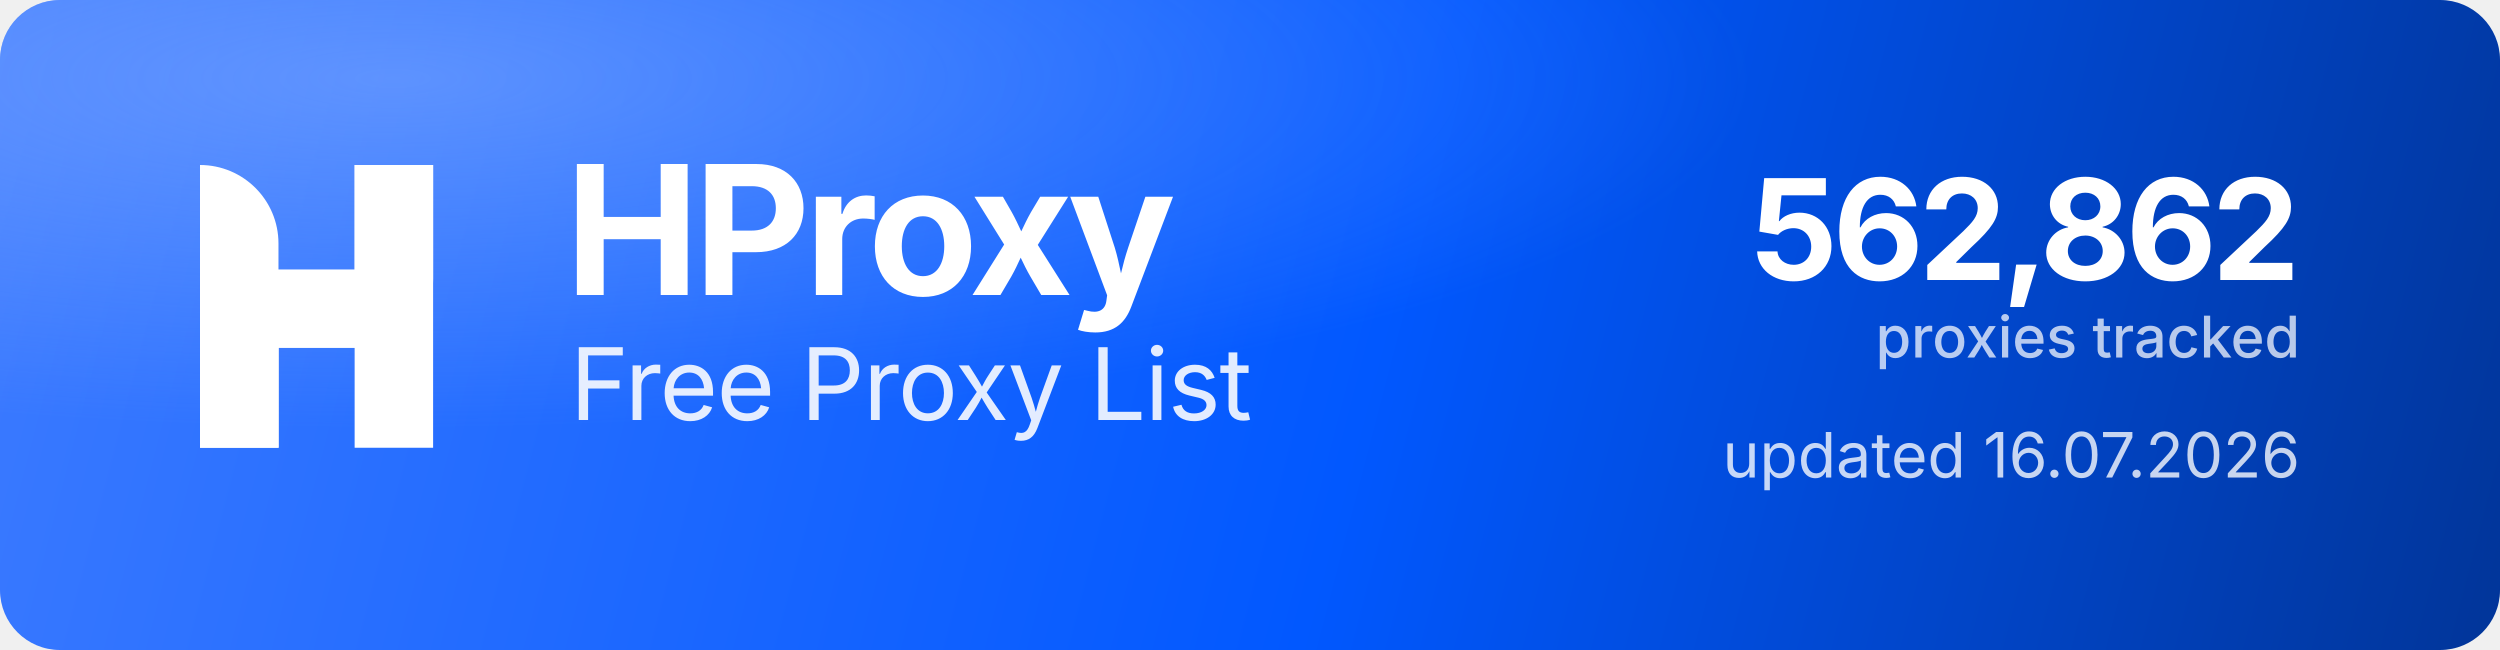
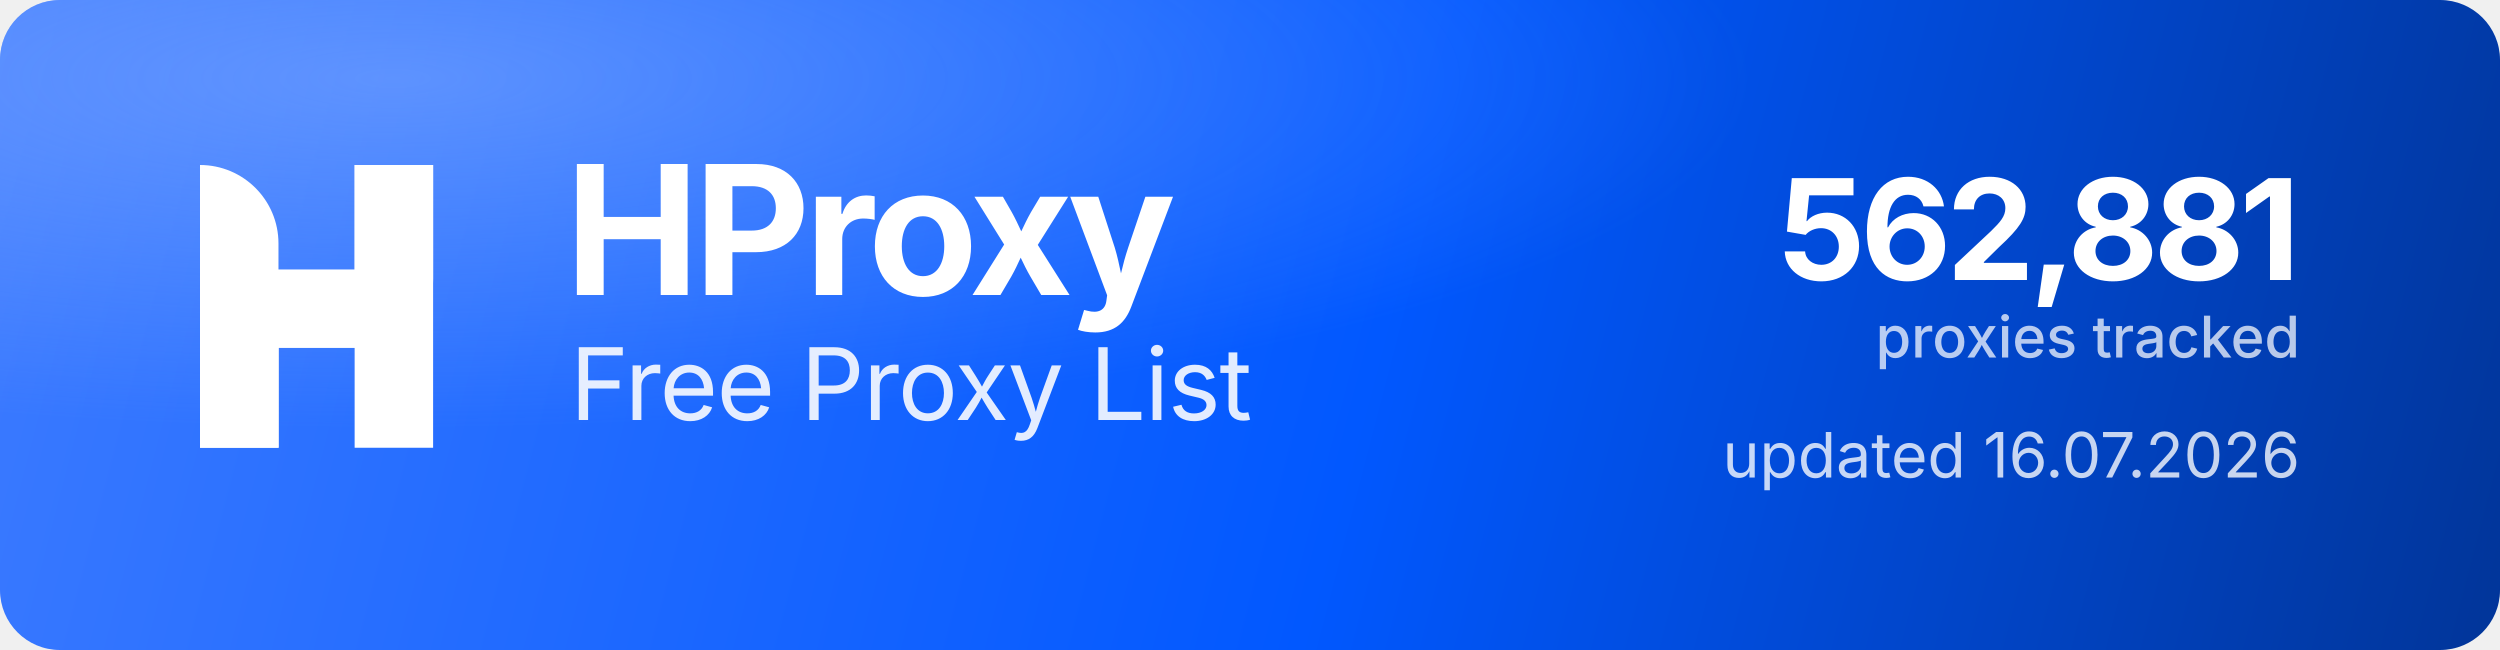
<svg xmlns="http://www.w3.org/2000/svg" width="1000" height="260" viewBox="0 0 1000 260" role="img" aria-label="HProxy Free Proxy List">
  <defs>
    <linearGradient id="hp-bg" x1="0" y1="0" x2="1000" y2="260" gradientUnits="userSpaceOnUse">
      <stop offset="0" stop-color="#3D7BFF" />
      <stop offset="0.55" stop-color="#0158FF" />
      <stop offset="1" stop-color="#013599" />
    </linearGradient>
    <radialGradient id="hp-glow" cx="0.16" cy="0.12" r="0.9">
      <stop offset="0" stop-color="#8FB4FF" stop-opacity="0.5" />
      <stop offset="0.6" stop-color="#8FB4FF" stop-opacity="0" />
    </radialGradient>
  </defs>
  <rect width="1000" height="260" rx="24" fill="url(#hp-bg)" />
  <rect width="1000" height="260" rx="24" fill="url(#hp-glow)" />
  <g transform="translate(80,66) scale(4.35)" fill="#FFFFFF">
    <path d="M0 0V0C3.985 0 7.216 3.231 7.216 7.216V26H0V0Z" />
    <rect x="14.219" width="7.216" height="26" />
    <path d="M7.235 26H0V15.971C0 12.455 2.851 9.604 6.367 9.604H14.22V0H21.437V10.453C21.437 13.97 18.586 16.82 15.069 16.82H7.235V26Z" />
  </g>
  <text x="226" y="118" font-family="'Geist','Inter','Segoe UI',system-ui,-apple-system,Helvetica,Arial,sans-serif" font-size="72" font-weight="700" letter-spacing="-2.3" fill="#FFFFFF">HProxy</text>
  <text x="228" y="168" font-family="'Geist','Inter','Segoe UI',system-ui,-apple-system,Helvetica,Arial,sans-serif" font-size="40" font-weight="400" letter-spacing="-0.5" fill="#FFFFFF" fill-opacity="0.88">Free Proxy List</text>
-   <text x="920" y="112" text-anchor="end" font-family="'Geist','Inter','Segoe UI',system-ui,-apple-system,Helvetica,Arial,sans-serif" font-size="56" font-weight="700" letter-spacing="-2" fill="#FFFFFF">562,862</text>
+   <text x="920" y="112" text-anchor="end" font-family="'Geist','Inter','Segoe UI',system-ui,-apple-system,Helvetica,Arial,sans-serif" font-size="56" font-weight="700" letter-spacing="-2" fill="#FFFFFF">562,881</text>
  <text x="920" y="143" text-anchor="end" font-family="'Geist','Inter','Segoe UI',system-ui,-apple-system,Helvetica,Arial,sans-serif" font-size="23" font-weight="500" fill="#FFFFFF" fill-opacity="0.72">proxies tracked</text>
  <text x="920" y="191" text-anchor="end" font-family="'Geist','Inter','Segoe UI',system-ui,-apple-system,Helvetica,Arial,sans-serif" font-size="25" font-weight="400" fill="#FFFFFF" fill-opacity="0.78">updated 16.07.2026</text>
</svg>
